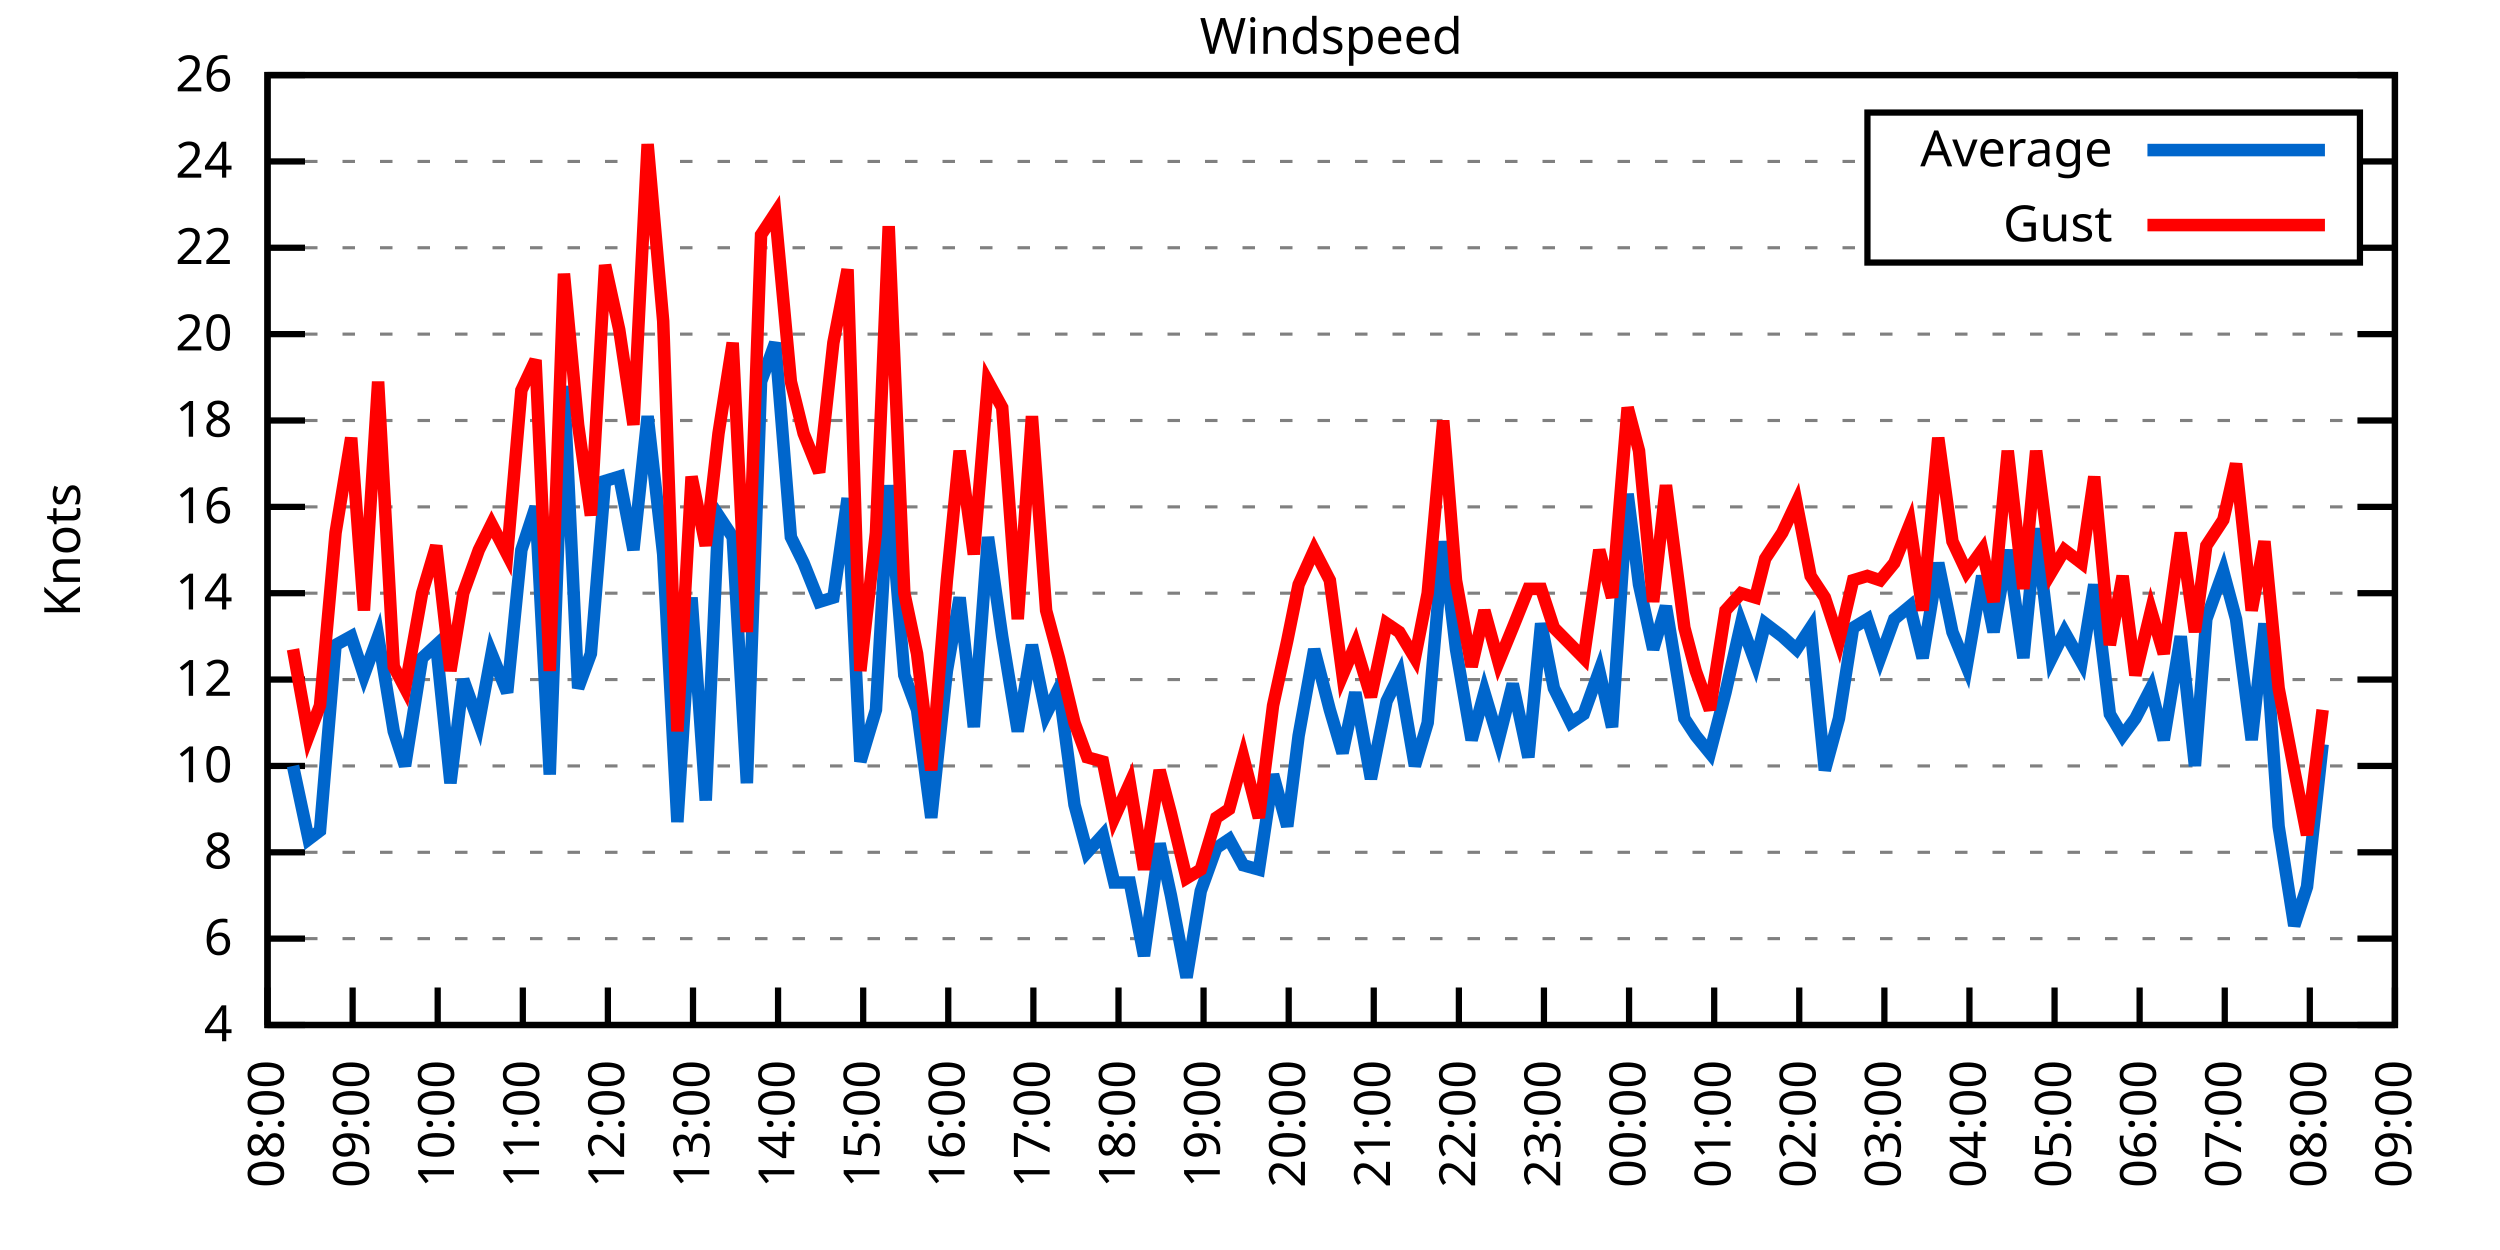
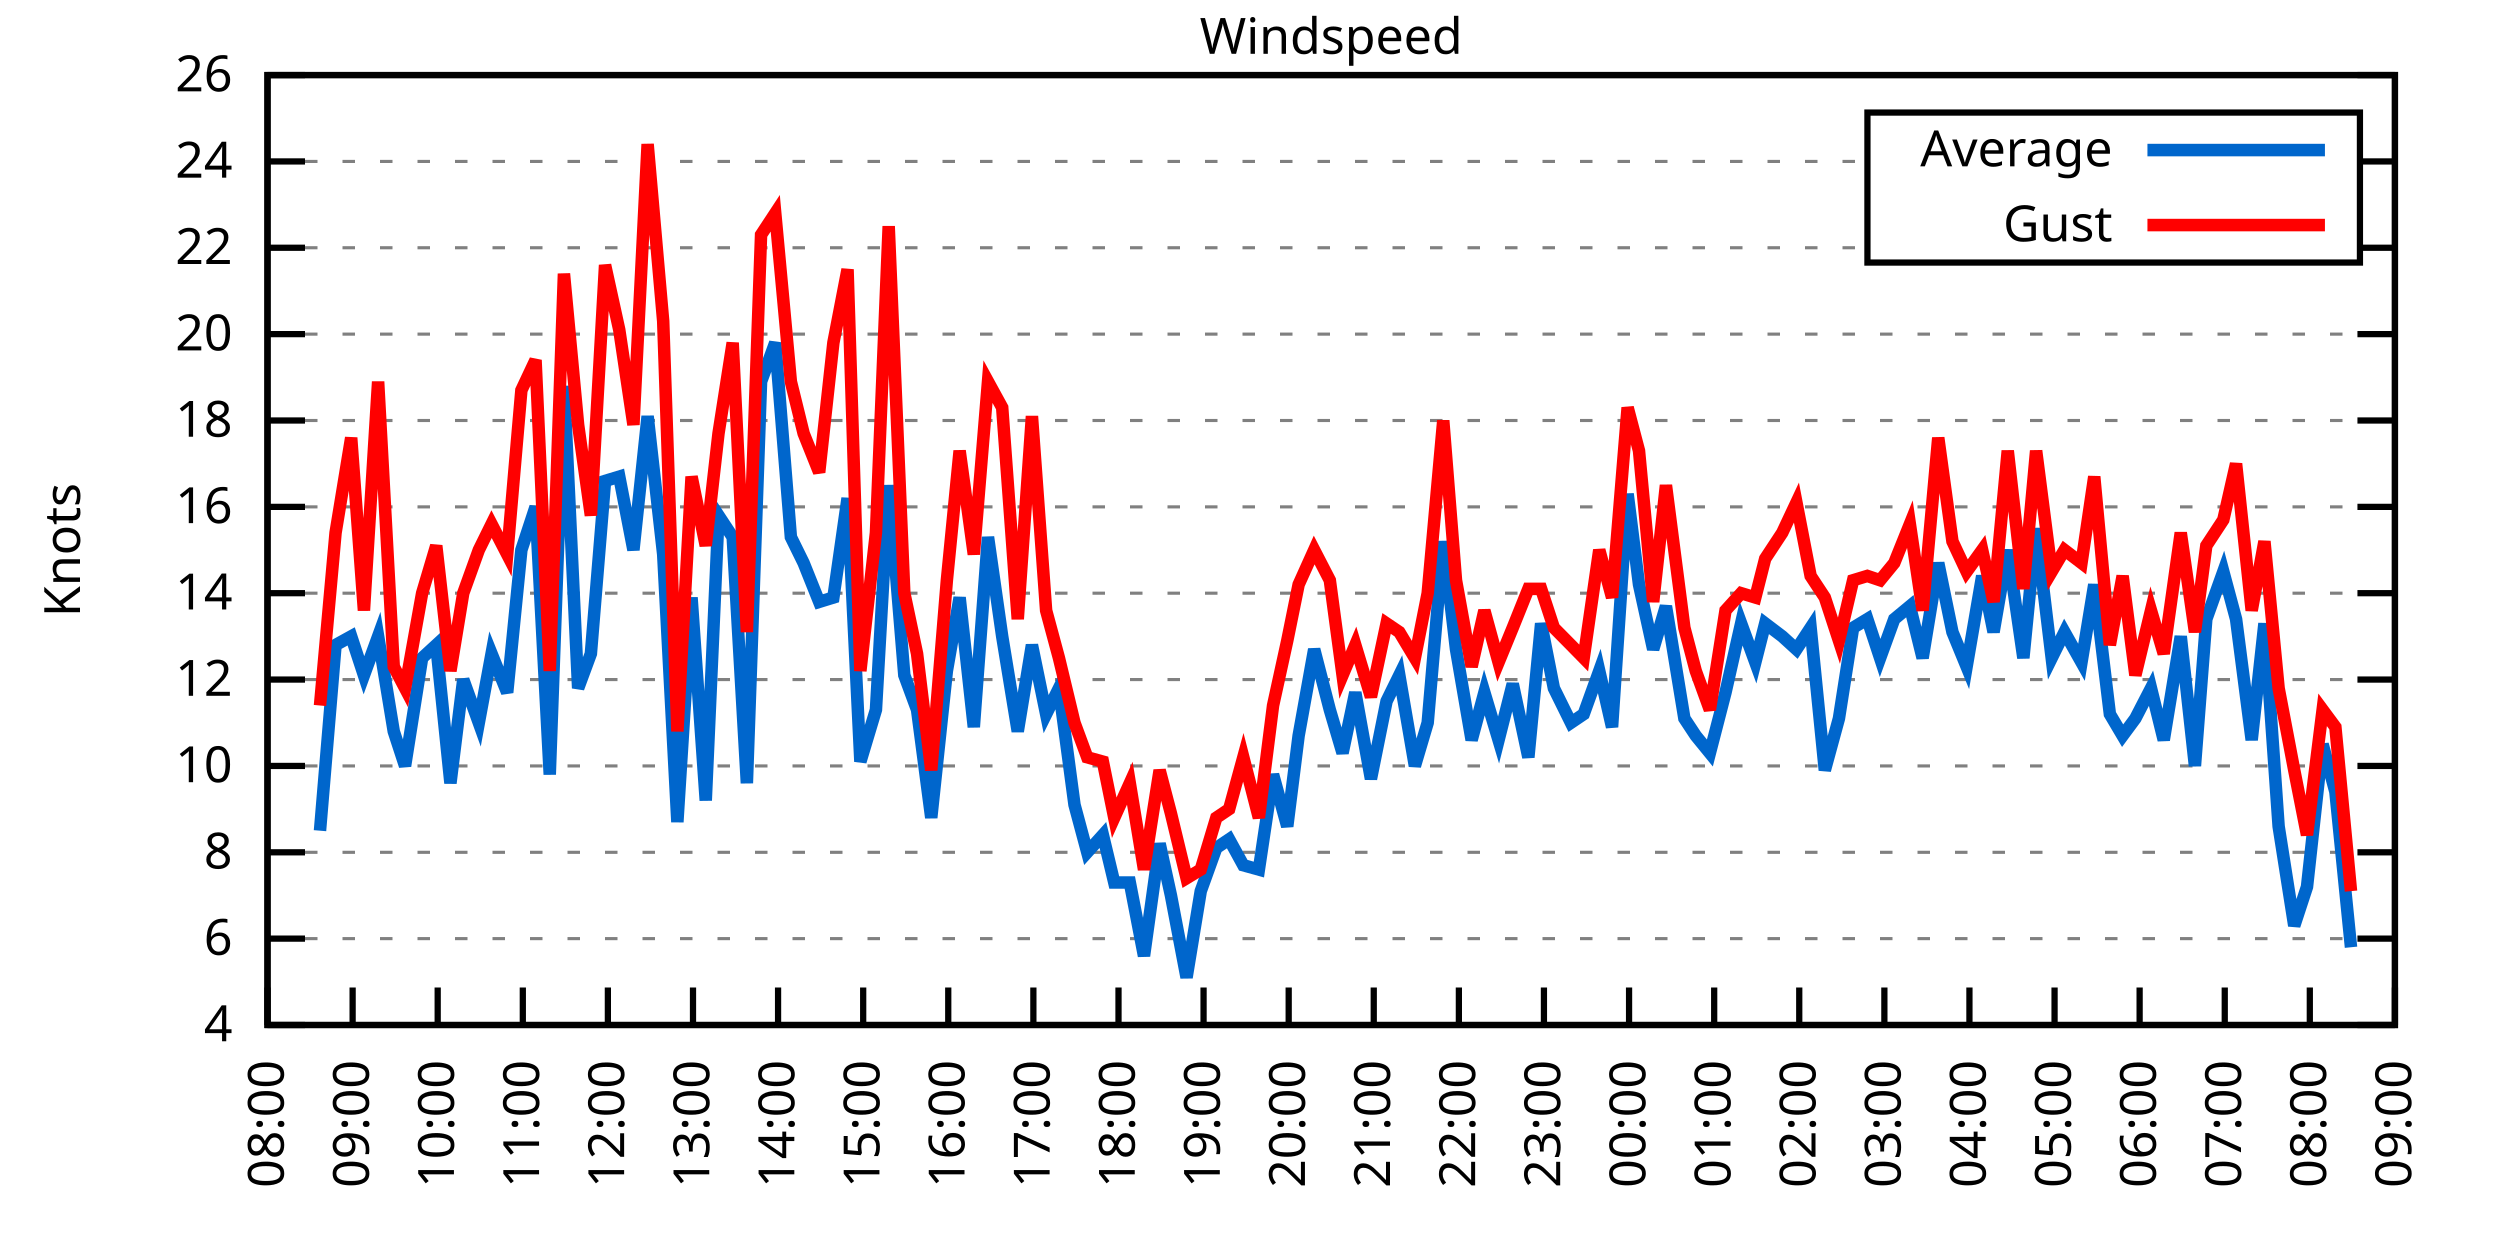
<svg xmlns="http://www.w3.org/2000/svg" xmlns:xlink="http://www.w3.org/1999/xlink" width="400" height="200" viewBox="0 0 400 200">
  <g id="gnuplot_canvas">
    <rect x="0" y="0" width="400" height="200" fill="none" />
    <defs>
      <circle id="gpDot" r="0.5" stroke-width="0.5" stroke="currentColor" />
      <path id="gpPt0" stroke-width="0.333" stroke="currentColor" d="M-1,0 h2 M0,-1 v2" />
      <path id="gpPt1" stroke-width="0.333" stroke="currentColor" d="M-1,-1 L1,1 M1,-1 L-1,1" />
      <path id="gpPt2" stroke-width="0.333" stroke="currentColor" d="M-1,0 L1,0 M0,-1 L0,1 M-1,-1 L1,1 M-1,1 L1,-1" />
      <rect id="gpPt3" stroke-width="0.333" stroke="currentColor" x="-1" y="-1" width="2" height="2" />
      <rect id="gpPt4" stroke-width="0.333" stroke="currentColor" fill="currentColor" x="-1" y="-1" width="2" height="2" />
      <circle id="gpPt5" stroke-width="0.333" stroke="currentColor" cx="0" cy="0" r="1" />
      <use xlink:href="#gpPt5" id="gpPt6" fill="currentColor" stroke="none" />
      <path id="gpPt7" stroke-width="0.333" stroke="currentColor" d="M0,-1.33 L-1.33,0.67 L1.33,0.67 z" />
      <use xlink:href="#gpPt7" id="gpPt8" fill="currentColor" stroke="none" />
      <use xlink:href="#gpPt7" id="gpPt9" stroke="currentColor" transform="rotate(180)" />
      <use xlink:href="#gpPt9" id="gpPt10" fill="currentColor" stroke="none" />
      <use xlink:href="#gpPt3" id="gpPt11" stroke="currentColor" transform="rotate(45)" />
      <use xlink:href="#gpPt11" id="gpPt12" fill="currentColor" stroke="none" />
      <path id="gpPt13" stroke-width="0.333" stroke="currentColor" d="M0,1.330 L1.265,0.411 L0.782,-1.067 L-0.782,-1.076 L-1.265,0.411 z" />
      <use xlink:href="#gpPt13" id="gpPt14" fill="currentColor" stroke="none" />
      <filter id="textbox" filterUnits="objectBoundingBox" x="0" y="0" height="1" width="1">
        <feFlood flood-color="white" flood-opacity="1" result="bgnd" />
        <feComposite in="SourceGraphic" in2="bgnd" operator="atop" />
      </filter>
      <filter id="greybox" filterUnits="objectBoundingBox" x="0" y="0" height="1" width="1">
        <feFlood flood-color="lightgrey" flood-opacity="1" result="grey" />
        <feComposite in="SourceGraphic" in2="grey" operator="atop" />
      </filter>
    </defs>
    <g fill="none" color="white" stroke="currentColor" stroke-width="1.00" stroke-linecap="butt" stroke-linejoin="miter">
</g>
    <g fill="none" color="black" stroke="currentColor" stroke-width="1.00" stroke-linecap="butt" stroke-linejoin="miter">
      <g stroke="none" shape-rendering="crispEdges">
        <polygon fill="rgb(255, 255, 255)" points="42.80,164.00 383.18,164.00 383.18,12.02 42.80,12.02 " />
      </g>
    </g>
    <g fill="none" color="black" stroke="currentColor" stroke-width="1.00" stroke-linecap="butt" stroke-linejoin="miter">
</g>
    <g fill="none" color="black" stroke="black" stroke-width="0.50" stroke-linecap="butt" stroke-linejoin="miter">
</g>
    <g fill="none" color="gray" stroke="currentColor" stroke-width="0.50" stroke-linecap="butt" stroke-linejoin="miter">
      <path stroke="gray" stroke-dasharray="2,4" class="gridline" d="M42.80,164.00 L383.19,164.00  " />
    </g>
    <g fill="none" color="gray" stroke="gray" stroke-width="1.00" stroke-linecap="butt" stroke-linejoin="miter">
</g>
    <g fill="none" color="black" stroke="currentColor" stroke-width="1.00" stroke-linecap="butt" stroke-linejoin="miter">
      <path stroke="black" d="M42.80,164.00 L48.80,164.00 M383.19,164.00 L377.19,164.00  " />
      <g transform="translate(37.20,166.60)" stroke="none" fill="black" font-family="Sans" font-size="8.00" text-anchor="end">
        <text>
          <tspan font-family="Sans"> 4</tspan>
        </text>
      </g>
    </g>
    <g fill="none" color="black" stroke="currentColor" stroke-width="1.00" stroke-linecap="butt" stroke-linejoin="miter">
</g>
    <g fill="none" color="black" stroke="black" stroke-width="0.50" stroke-linecap="butt" stroke-linejoin="miter">
</g>
    <g fill="none" color="gray" stroke="currentColor" stroke-width="0.50" stroke-linecap="butt" stroke-linejoin="miter">
      <path stroke="gray" stroke-dasharray="2,4" class="gridline" d="M42.80,150.18 L383.19,150.18  " />
    </g>
    <g fill="none" color="gray" stroke="gray" stroke-width="1.00" stroke-linecap="butt" stroke-linejoin="miter">
</g>
    <g fill="none" color="black" stroke="currentColor" stroke-width="1.00" stroke-linecap="butt" stroke-linejoin="miter">
      <path stroke="black" d="M42.80,150.18 L48.80,150.18 M383.19,150.18 L377.19,150.18  " />
      <g transform="translate(37.20,152.78)" stroke="none" fill="black" font-family="Sans" font-size="8.00" text-anchor="end">
        <text>
          <tspan font-family="Sans"> 6</tspan>
        </text>
      </g>
    </g>
    <g fill="none" color="black" stroke="currentColor" stroke-width="1.00" stroke-linecap="butt" stroke-linejoin="miter">
</g>
    <g fill="none" color="black" stroke="black" stroke-width="0.50" stroke-linecap="butt" stroke-linejoin="miter">
</g>
    <g fill="none" color="gray" stroke="currentColor" stroke-width="0.50" stroke-linecap="butt" stroke-linejoin="miter">
      <path stroke="gray" stroke-dasharray="2,4" class="gridline" d="M42.80,136.37 L383.19,136.37  " />
    </g>
    <g fill="none" color="gray" stroke="gray" stroke-width="1.00" stroke-linecap="butt" stroke-linejoin="miter">
</g>
    <g fill="none" color="black" stroke="currentColor" stroke-width="1.00" stroke-linecap="butt" stroke-linejoin="miter">
      <path stroke="black" d="M42.80,136.37 L48.80,136.37 M383.19,136.37 L377.19,136.37  " />
      <g transform="translate(37.20,138.97)" stroke="none" fill="black" font-family="Sans" font-size="8.00" text-anchor="end">
        <text>
          <tspan font-family="Sans"> 8</tspan>
        </text>
      </g>
    </g>
    <g fill="none" color="black" stroke="currentColor" stroke-width="1.00" stroke-linecap="butt" stroke-linejoin="miter">
</g>
    <g fill="none" color="black" stroke="black" stroke-width="0.50" stroke-linecap="butt" stroke-linejoin="miter">
</g>
    <g fill="none" color="gray" stroke="currentColor" stroke-width="0.50" stroke-linecap="butt" stroke-linejoin="miter">
      <path stroke="gray" stroke-dasharray="2,4" class="gridline" d="M42.80,122.55 L383.19,122.55  " />
    </g>
    <g fill="none" color="gray" stroke="gray" stroke-width="1.00" stroke-linecap="butt" stroke-linejoin="miter">
</g>
    <g fill="none" color="black" stroke="currentColor" stroke-width="1.00" stroke-linecap="butt" stroke-linejoin="miter">
      <path stroke="black" d="M42.80,122.55 L48.80,122.55 M383.19,122.55 L377.19,122.55  " />
      <g transform="translate(37.20,125.15)" stroke="none" fill="black" font-family="Sans" font-size="8.00" text-anchor="end">
        <text>
          <tspan font-family="Sans"> 10</tspan>
        </text>
      </g>
    </g>
    <g fill="none" color="black" stroke="currentColor" stroke-width="1.00" stroke-linecap="butt" stroke-linejoin="miter">
</g>
    <g fill="none" color="black" stroke="black" stroke-width="0.50" stroke-linecap="butt" stroke-linejoin="miter">
</g>
    <g fill="none" color="gray" stroke="currentColor" stroke-width="0.50" stroke-linecap="butt" stroke-linejoin="miter">
      <path stroke="gray" stroke-dasharray="2,4" class="gridline" d="M42.80,108.73 L383.19,108.73  " />
    </g>
    <g fill="none" color="gray" stroke="gray" stroke-width="1.00" stroke-linecap="butt" stroke-linejoin="miter">
</g>
    <g fill="none" color="black" stroke="currentColor" stroke-width="1.00" stroke-linecap="butt" stroke-linejoin="miter">
      <path stroke="black" d="M42.80,108.73 L48.80,108.73 M383.19,108.73 L377.19,108.73  " />
      <g transform="translate(37.20,111.33)" stroke="none" fill="black" font-family="Sans" font-size="8.00" text-anchor="end">
        <text>
          <tspan font-family="Sans"> 12</tspan>
        </text>
      </g>
    </g>
    <g fill="none" color="black" stroke="currentColor" stroke-width="1.00" stroke-linecap="butt" stroke-linejoin="miter">
</g>
    <g fill="none" color="black" stroke="black" stroke-width="0.50" stroke-linecap="butt" stroke-linejoin="miter">
</g>
    <g fill="none" color="gray" stroke="currentColor" stroke-width="0.50" stroke-linecap="butt" stroke-linejoin="miter">
      <path stroke="gray" stroke-dasharray="2,4" class="gridline" d="M42.80,94.91 L383.19,94.91  " />
    </g>
    <g fill="none" color="gray" stroke="gray" stroke-width="1.00" stroke-linecap="butt" stroke-linejoin="miter">
</g>
    <g fill="none" color="black" stroke="currentColor" stroke-width="1.00" stroke-linecap="butt" stroke-linejoin="miter">
      <path stroke="black" d="M42.80,94.91 L48.80,94.91 M383.19,94.91 L377.19,94.91  " />
      <g transform="translate(37.20,97.51)" stroke="none" fill="black" font-family="Sans" font-size="8.00" text-anchor="end">
        <text>
          <tspan font-family="Sans"> 14</tspan>
        </text>
      </g>
    </g>
    <g fill="none" color="black" stroke="currentColor" stroke-width="1.00" stroke-linecap="butt" stroke-linejoin="miter">
</g>
    <g fill="none" color="black" stroke="black" stroke-width="0.50" stroke-linecap="butt" stroke-linejoin="miter">
</g>
    <g fill="none" color="gray" stroke="currentColor" stroke-width="0.50" stroke-linecap="butt" stroke-linejoin="miter">
      <path stroke="gray" stroke-dasharray="2,4" class="gridline" d="M42.80,81.10 L383.19,81.10  " />
    </g>
    <g fill="none" color="gray" stroke="gray" stroke-width="1.00" stroke-linecap="butt" stroke-linejoin="miter">
</g>
    <g fill="none" color="black" stroke="currentColor" stroke-width="1.00" stroke-linecap="butt" stroke-linejoin="miter">
      <path stroke="black" d="M42.80,81.10 L48.80,81.10 M383.19,81.10 L377.19,81.10  " />
      <g transform="translate(37.20,83.70)" stroke="none" fill="black" font-family="Sans" font-size="8.00" text-anchor="end">
        <text>
          <tspan font-family="Sans"> 16</tspan>
        </text>
      </g>
    </g>
    <g fill="none" color="black" stroke="currentColor" stroke-width="1.00" stroke-linecap="butt" stroke-linejoin="miter">
</g>
    <g fill="none" color="black" stroke="black" stroke-width="0.50" stroke-linecap="butt" stroke-linejoin="miter">
</g>
    <g fill="none" color="gray" stroke="currentColor" stroke-width="0.50" stroke-linecap="butt" stroke-linejoin="miter">
      <path stroke="gray" stroke-dasharray="2,4" class="gridline" d="M42.80,67.28 L383.19,67.28  " />
    </g>
    <g fill="none" color="gray" stroke="gray" stroke-width="1.00" stroke-linecap="butt" stroke-linejoin="miter">
</g>
    <g fill="none" color="black" stroke="currentColor" stroke-width="1.00" stroke-linecap="butt" stroke-linejoin="miter">
      <path stroke="black" d="M42.80,67.28 L48.80,67.28 M383.19,67.28 L377.19,67.28  " />
      <g transform="translate(37.20,69.88)" stroke="none" fill="black" font-family="Sans" font-size="8.00" text-anchor="end">
        <text>
          <tspan font-family="Sans"> 18</tspan>
        </text>
      </g>
    </g>
    <g fill="none" color="black" stroke="currentColor" stroke-width="1.00" stroke-linecap="butt" stroke-linejoin="miter">
</g>
    <g fill="none" color="black" stroke="black" stroke-width="0.50" stroke-linecap="butt" stroke-linejoin="miter">
</g>
    <g fill="none" color="gray" stroke="currentColor" stroke-width="0.50" stroke-linecap="butt" stroke-linejoin="miter">
      <path stroke="gray" stroke-dasharray="2,4" class="gridline" d="M42.80,53.46 L383.19,53.46  " />
    </g>
    <g fill="none" color="gray" stroke="gray" stroke-width="1.00" stroke-linecap="butt" stroke-linejoin="miter">
</g>
    <g fill="none" color="black" stroke="currentColor" stroke-width="1.00" stroke-linecap="butt" stroke-linejoin="miter">
      <path stroke="black" d="M42.80,53.46 L48.80,53.46 M383.19,53.46 L377.19,53.46  " />
      <g transform="translate(37.20,56.06)" stroke="none" fill="black" font-family="Sans" font-size="8.00" text-anchor="end">
        <text>
          <tspan font-family="Sans"> 20</tspan>
        </text>
      </g>
    </g>
    <g fill="none" color="black" stroke="currentColor" stroke-width="1.00" stroke-linecap="butt" stroke-linejoin="miter">
</g>
    <g fill="none" color="black" stroke="black" stroke-width="0.50" stroke-linecap="butt" stroke-linejoin="miter">
</g>
    <g fill="none" color="gray" stroke="currentColor" stroke-width="0.50" stroke-linecap="butt" stroke-linejoin="miter">
      <path stroke="gray" stroke-dasharray="2,4" class="gridline" d="M42.80,39.64 L298.79,39.64 M377.59,39.64 L383.19,39.64  " />
    </g>
    <g fill="none" color="gray" stroke="gray" stroke-width="1.00" stroke-linecap="butt" stroke-linejoin="miter">
</g>
    <g fill="none" color="black" stroke="currentColor" stroke-width="1.00" stroke-linecap="butt" stroke-linejoin="miter">
      <path stroke="black" d="M42.80,39.64 L48.80,39.64 M383.19,39.64 L377.19,39.64  " />
      <g transform="translate(37.20,42.24)" stroke="none" fill="black" font-family="Sans" font-size="8.00" text-anchor="end">
        <text>
          <tspan font-family="Sans"> 22</tspan>
        </text>
      </g>
    </g>
    <g fill="none" color="black" stroke="currentColor" stroke-width="1.00" stroke-linecap="butt" stroke-linejoin="miter">
</g>
    <g fill="none" color="black" stroke="black" stroke-width="0.50" stroke-linecap="butt" stroke-linejoin="miter">
</g>
    <g fill="none" color="gray" stroke="currentColor" stroke-width="0.50" stroke-linecap="butt" stroke-linejoin="miter">
      <path stroke="gray" stroke-dasharray="2,4" class="gridline" d="M42.80,25.83 L298.79,25.83 M377.59,25.83 L383.19,25.83  " />
    </g>
    <g fill="none" color="gray" stroke="gray" stroke-width="1.00" stroke-linecap="butt" stroke-linejoin="miter">
</g>
    <g fill="none" color="black" stroke="currentColor" stroke-width="1.00" stroke-linecap="butt" stroke-linejoin="miter">
      <path stroke="black" d="M42.80,25.83 L48.80,25.83 M383.19,25.83 L377.19,25.83  " />
      <g transform="translate(37.20,28.43)" stroke="none" fill="black" font-family="Sans" font-size="8.00" text-anchor="end">
        <text>
          <tspan font-family="Sans"> 24</tspan>
        </text>
      </g>
    </g>
    <g fill="none" color="black" stroke="currentColor" stroke-width="1.00" stroke-linecap="butt" stroke-linejoin="miter">
</g>
    <g fill="none" color="black" stroke="black" stroke-width="0.50" stroke-linecap="butt" stroke-linejoin="miter">
</g>
    <g fill="none" color="gray" stroke="currentColor" stroke-width="0.50" stroke-linecap="butt" stroke-linejoin="miter">
      <path stroke="gray" stroke-dasharray="2,4" class="gridline" d="M42.80,12.01 L383.19,12.01  " />
    </g>
    <g fill="none" color="gray" stroke="gray" stroke-width="1.00" stroke-linecap="butt" stroke-linejoin="miter">
</g>
    <g fill="none" color="black" stroke="currentColor" stroke-width="1.00" stroke-linecap="butt" stroke-linejoin="miter">
      <path stroke="black" d="M42.80,12.01 L48.80,12.01 M383.19,12.01 L377.19,12.01  " />
      <g transform="translate(37.20,14.61)" stroke="none" fill="black" font-family="Sans" font-size="8.00" text-anchor="end">
        <text>
          <tspan font-family="Sans"> 26</tspan>
        </text>
      </g>
    </g>
    <g fill="none" color="black" stroke="currentColor" stroke-width="1.00" stroke-linecap="butt" stroke-linejoin="miter">
      <path stroke="black" d="M42.80,164.00 L42.80,158.00  " />
      <g transform="translate(45.40,169.60) rotate(270.00)" stroke="none" fill="black" font-family="Sans" font-size="8.00" text-anchor="end">
        <text>
          <tspan font-family="Sans">08:00</tspan>
        </text>
      </g>
    </g>
    <g fill="none" color="black" stroke="currentColor" stroke-width="1.00" stroke-linecap="butt" stroke-linejoin="miter">
      <path stroke="black" d="M56.42,164.00 L56.42,158.00  " />
      <g transform="translate(59.02,169.60) rotate(270.00)" stroke="none" fill="black" font-family="Sans" font-size="8.00" text-anchor="end">
        <text>
          <tspan font-family="Sans">09:00</tspan>
        </text>
      </g>
    </g>
    <g fill="none" color="black" stroke="currentColor" stroke-width="1.00" stroke-linecap="butt" stroke-linejoin="miter">
      <path stroke="black" d="M70.03,164.00 L70.03,158.00  " />
      <g transform="translate(72.63,169.60) rotate(270.00)" stroke="none" fill="black" font-family="Sans" font-size="8.00" text-anchor="end">
        <text>
          <tspan font-family="Sans">10:00</tspan>
        </text>
      </g>
    </g>
    <g fill="none" color="black" stroke="currentColor" stroke-width="1.00" stroke-linecap="butt" stroke-linejoin="miter">
      <path stroke="black" d="M83.65,164.00 L83.65,158.00  " />
      <g transform="translate(86.25,169.60) rotate(270.00)" stroke="none" fill="black" font-family="Sans" font-size="8.00" text-anchor="end">
        <text>
          <tspan font-family="Sans">11:00</tspan>
        </text>
      </g>
    </g>
    <g fill="none" color="black" stroke="currentColor" stroke-width="1.00" stroke-linecap="butt" stroke-linejoin="miter">
      <path stroke="black" d="M97.26,164.00 L97.26,158.00  " />
      <g transform="translate(99.86,169.60) rotate(270.00)" stroke="none" fill="black" font-family="Sans" font-size="8.00" text-anchor="end">
        <text>
          <tspan font-family="Sans">12:00</tspan>
        </text>
      </g>
    </g>
    <g fill="none" color="black" stroke="currentColor" stroke-width="1.00" stroke-linecap="butt" stroke-linejoin="miter">
      <path stroke="black" d="M110.88,164.00 L110.88,158.00  " />
      <g transform="translate(113.48,169.60) rotate(270.00)" stroke="none" fill="black" font-family="Sans" font-size="8.00" text-anchor="end">
        <text>
          <tspan font-family="Sans">13:00</tspan>
        </text>
      </g>
    </g>
    <g fill="none" color="black" stroke="currentColor" stroke-width="1.00" stroke-linecap="butt" stroke-linejoin="miter">
      <path stroke="black" d="M124.49,164.00 L124.49,158.00  " />
      <g transform="translate(127.09,169.60) rotate(270.00)" stroke="none" fill="black" font-family="Sans" font-size="8.00" text-anchor="end">
        <text>
          <tspan font-family="Sans">14:00</tspan>
        </text>
      </g>
    </g>
    <g fill="none" color="black" stroke="currentColor" stroke-width="1.00" stroke-linecap="butt" stroke-linejoin="miter">
      <path stroke="black" d="M138.11,164.00 L138.11,158.00  " />
      <g transform="translate(140.71,169.60) rotate(270.00)" stroke="none" fill="black" font-family="Sans" font-size="8.00" text-anchor="end">
        <text>
          <tspan font-family="Sans">15:00</tspan>
        </text>
      </g>
    </g>
    <g fill="none" color="black" stroke="currentColor" stroke-width="1.00" stroke-linecap="butt" stroke-linejoin="miter">
      <path stroke="black" d="M151.72,164.00 L151.72,158.00  " />
      <g transform="translate(154.32,169.60) rotate(270.00)" stroke="none" fill="black" font-family="Sans" font-size="8.00" text-anchor="end">
        <text>
          <tspan font-family="Sans">16:00</tspan>
        </text>
      </g>
    </g>
    <g fill="none" color="black" stroke="currentColor" stroke-width="1.00" stroke-linecap="butt" stroke-linejoin="miter">
      <path stroke="black" d="M165.34,164.00 L165.34,158.00  " />
      <g transform="translate(167.94,169.60) rotate(270.00)" stroke="none" fill="black" font-family="Sans" font-size="8.00" text-anchor="end">
        <text>
          <tspan font-family="Sans">17:00</tspan>
        </text>
      </g>
    </g>
    <g fill="none" color="black" stroke="currentColor" stroke-width="1.00" stroke-linecap="butt" stroke-linejoin="miter">
      <path stroke="black" d="M178.96,164.00 L178.96,158.00  " />
      <g transform="translate(181.56,169.60) rotate(270.00)" stroke="none" fill="black" font-family="Sans" font-size="8.00" text-anchor="end">
        <text>
          <tspan font-family="Sans">18:00</tspan>
        </text>
      </g>
    </g>
    <g fill="none" color="black" stroke="currentColor" stroke-width="1.00" stroke-linecap="butt" stroke-linejoin="miter">
      <path stroke="black" d="M192.57,164.00 L192.57,158.00  " />
      <g transform="translate(195.17,169.60) rotate(270.00)" stroke="none" fill="black" font-family="Sans" font-size="8.00" text-anchor="end">
        <text>
          <tspan font-family="Sans">19:00</tspan>
        </text>
      </g>
    </g>
    <g fill="none" color="black" stroke="currentColor" stroke-width="1.00" stroke-linecap="butt" stroke-linejoin="miter">
      <path stroke="black" d="M206.19,164.00 L206.19,158.00  " />
      <g transform="translate(208.79,169.60) rotate(270.00)" stroke="none" fill="black" font-family="Sans" font-size="8.00" text-anchor="end">
        <text>
          <tspan font-family="Sans">20:00</tspan>
        </text>
      </g>
    </g>
    <g fill="none" color="black" stroke="currentColor" stroke-width="1.00" stroke-linecap="butt" stroke-linejoin="miter">
      <path stroke="black" d="M219.80,164.00 L219.80,158.00  " />
      <g transform="translate(222.40,169.60) rotate(270.00)" stroke="none" fill="black" font-family="Sans" font-size="8.00" text-anchor="end">
        <text>
          <tspan font-family="Sans">21:00</tspan>
        </text>
      </g>
    </g>
    <g fill="none" color="black" stroke="currentColor" stroke-width="1.00" stroke-linecap="butt" stroke-linejoin="miter">
      <path stroke="black" d="M233.42,164.00 L233.42,158.00  " />
      <g transform="translate(236.02,169.60) rotate(270.00)" stroke="none" fill="black" font-family="Sans" font-size="8.00" text-anchor="end">
        <text>
          <tspan font-family="Sans">22:00</tspan>
        </text>
      </g>
    </g>
    <g fill="none" color="black" stroke="currentColor" stroke-width="1.00" stroke-linecap="butt" stroke-linejoin="miter">
      <path stroke="black" d="M247.03,164.00 L247.03,158.00  " />
      <g transform="translate(249.63,169.60) rotate(270.00)" stroke="none" fill="black" font-family="Sans" font-size="8.00" text-anchor="end">
        <text>
          <tspan font-family="Sans">23:00</tspan>
        </text>
      </g>
    </g>
    <g fill="none" color="black" stroke="currentColor" stroke-width="1.00" stroke-linecap="butt" stroke-linejoin="miter">
      <path stroke="black" d="M260.65,164.00 L260.65,158.00  " />
      <g transform="translate(263.25,169.60) rotate(270.00)" stroke="none" fill="black" font-family="Sans" font-size="8.00" text-anchor="end">
        <text>
          <tspan font-family="Sans">00:00</tspan>
        </text>
      </g>
    </g>
    <g fill="none" color="black" stroke="currentColor" stroke-width="1.00" stroke-linecap="butt" stroke-linejoin="miter">
      <path stroke="black" d="M274.27,164.00 L274.27,158.00  " />
      <g transform="translate(276.87,169.60) rotate(270.00)" stroke="none" fill="black" font-family="Sans" font-size="8.00" text-anchor="end">
        <text>
          <tspan font-family="Sans">01:00</tspan>
        </text>
      </g>
    </g>
    <g fill="none" color="black" stroke="currentColor" stroke-width="1.00" stroke-linecap="butt" stroke-linejoin="miter">
      <path stroke="black" d="M287.88,164.00 L287.88,158.00  " />
      <g transform="translate(290.48,169.60) rotate(270.00)" stroke="none" fill="black" font-family="Sans" font-size="8.00" text-anchor="end">
        <text>
          <tspan font-family="Sans">02:00</tspan>
        </text>
      </g>
    </g>
    <g fill="none" color="black" stroke="currentColor" stroke-width="1.00" stroke-linecap="butt" stroke-linejoin="miter">
      <path stroke="black" d="M301.50,164.00 L301.50,158.00  " />
      <g transform="translate(304.10,169.60) rotate(270.00)" stroke="none" fill="black" font-family="Sans" font-size="8.00" text-anchor="end">
        <text>
          <tspan font-family="Sans">03:00</tspan>
        </text>
      </g>
    </g>
    <g fill="none" color="black" stroke="currentColor" stroke-width="1.00" stroke-linecap="butt" stroke-linejoin="miter">
      <path stroke="black" d="M315.11,164.00 L315.11,158.00  " />
      <g transform="translate(317.71,169.60) rotate(270.00)" stroke="none" fill="black" font-family="Sans" font-size="8.00" text-anchor="end">
        <text>
          <tspan font-family="Sans">04:00</tspan>
        </text>
      </g>
    </g>
    <g fill="none" color="black" stroke="currentColor" stroke-width="1.00" stroke-linecap="butt" stroke-linejoin="miter">
      <path stroke="black" d="M328.73,164.00 L328.73,158.00  " />
      <g transform="translate(331.33,169.60) rotate(270.00)" stroke="none" fill="black" font-family="Sans" font-size="8.00" text-anchor="end">
        <text>
          <tspan font-family="Sans">05:00</tspan>
        </text>
      </g>
    </g>
    <g fill="none" color="black" stroke="currentColor" stroke-width="1.00" stroke-linecap="butt" stroke-linejoin="miter">
      <path stroke="black" d="M342.34,164.00 L342.34,158.00  " />
      <g transform="translate(344.94,169.60) rotate(270.00)" stroke="none" fill="black" font-family="Sans" font-size="8.00" text-anchor="end">
        <text>
          <tspan font-family="Sans">06:00</tspan>
        </text>
      </g>
    </g>
    <g fill="none" color="black" stroke="currentColor" stroke-width="1.00" stroke-linecap="butt" stroke-linejoin="miter">
      <path stroke="black" d="M355.96,164.00 L355.96,158.00  " />
      <g transform="translate(358.56,169.60) rotate(270.00)" stroke="none" fill="black" font-family="Sans" font-size="8.00" text-anchor="end">
        <text>
          <tspan font-family="Sans">07:00</tspan>
        </text>
      </g>
    </g>
    <g fill="none" color="black" stroke="currentColor" stroke-width="1.00" stroke-linecap="butt" stroke-linejoin="miter">
      <path stroke="black" d="M369.57,164.00 L369.57,158.00  " />
      <g transform="translate(372.17,169.60) rotate(270.00)" stroke="none" fill="black" font-family="Sans" font-size="8.00" text-anchor="end">
        <text>
          <tspan font-family="Sans">08:00</tspan>
        </text>
      </g>
    </g>
    <g fill="none" color="black" stroke="currentColor" stroke-width="1.00" stroke-linecap="butt" stroke-linejoin="miter">
      <path stroke="black" d="M383.19,164.00 L383.19,158.00  " />
      <g transform="translate(385.79,169.60) rotate(270.00)" stroke="none" fill="black" font-family="Sans" font-size="8.00" text-anchor="end">
        <text>
          <tspan font-family="Sans">09:00</tspan>
        </text>
      </g>
    </g>
    <g fill="none" color="black" stroke="currentColor" stroke-width="1.00" stroke-linecap="butt" stroke-linejoin="miter">
</g>
    <g fill="none" color="black" stroke="currentColor" stroke-width="1.00" stroke-linecap="butt" stroke-linejoin="miter">
      <path stroke="black" d="M42.80,12.01 L42.80,164.00 L383.19,164.00 L383.19,12.01 L42.80,12.01 Z  " />
    </g>
    <g fill="none" color="black" stroke="currentColor" stroke-width="1.00" stroke-linecap="butt" stroke-linejoin="miter">
</g>
    <g fill="none" color="black" stroke="currentColor" stroke-width="1.00" stroke-linecap="butt" stroke-linejoin="miter">
      <path stroke="black" d="M298.79,42.01 L298.79,18.01 L377.59,18.01 L377.59,42.01 L298.79,42.01 Z  " />
    </g>
    <g id="Windspeed_plot_1">
      <g fill="none" color="white" stroke="black" stroke-width="2.00" stroke-linecap="butt" stroke-linejoin="miter">
</g>
      <g fill="none" color="black" stroke="currentColor" stroke-width="2.00" stroke-linecap="butt" stroke-linejoin="miter">
        <g transform="translate(337.99,26.61)" stroke="none" fill="black" font-family="Sans" font-size="8.00" text-anchor="end">
          <text>
            <tspan font-family="Sans">Average</tspan>
          </text>
        </g>
      </g>
      <g fill="none" color="black" stroke="currentColor" stroke-width="2.00" stroke-linecap="butt" stroke-linejoin="miter">
-         <path stroke="rgb(  0, 102, 204)" d="M343.59,24.01 L371.99,24.01 M46.88,122.55 L49.38,134.29 L51.20,132.91 L53.69,103.20 L56.19,101.82 L58.23,108.04   L60.50,101.82 L63.00,117.02 L64.81,122.55 L67.54,105.28 L69.80,103.20 L72.07,125.31 L74.12,108.73 L76.61,115.64   L78.65,104.59 L81.15,110.80 L83.42,88.00 L85.69,81.10 L87.96,123.93 L90.23,61.75 L92.50,110.11 L94.54,104.59   L96.81,76.95 L99.08,76.26 L101.35,88.00 L103.62,66.59 L106.11,88.70 L108.38,131.53 L110.65,95.60 L112.92,128.08   L114.96,82.48 L117.23,85.93 L119.50,125.31 L121.77,61.06 L124.04,54.84 L126.54,85.93 L128.58,90.08 L131.07,96.30   L133.34,95.60 L135.61,79.71 L137.66,121.86 L140.15,113.57 L142.19,77.64 L144.69,108.04 L146.73,113.57 L149.00,130.84   L151.50,107.35 L153.54,95.60 L155.81,116.33 L158.08,85.93 L160.35,101.82 L162.84,117.02 L165.11,103.20 L167.38,114.26   L169.43,110.11 L171.92,128.77 L173.96,136.37 L176.46,133.60 L178.28,141.20 L180.77,141.20 L183.04,152.95 L185.54,134.98   L187.35,143.27 L189.85,156.40 L192.12,142.58 L194.61,135.67 L196.66,134.29 L198.93,138.44 L201.42,139.13 L203.69,123.93   L205.96,132.22 L207.78,117.71 L210.27,103.89 L212.77,113.57 L214.81,120.48 L216.85,110.80 L219.35,124.62 L221.85,112.19   L223.89,108.04 L226.38,122.55 L228.43,115.64 L230.92,86.62 L232.96,103.89 L235.46,118.40 L237.50,110.80 L239.77,118.40   L242.04,109.42 L244.54,121.17 L246.58,99.75 L248.62,110.11 L251.35,115.64 L253.39,114.26 L255.88,107.35 L257.93,116.33   L260.42,79.02 L262.24,93.53 L264.51,103.89 L266.55,96.99 L269.50,114.95 L271.32,117.71 L273.58,120.48 L276.08,110.80   L278.58,99.75 L280.85,105.97 L282.43,99.75 L285.16,101.82 L287.43,103.89 L289.70,100.44 L291.97,123.24 L294.23,114.95   L296.50,100.44 L298.77,99.06 L300.82,105.28 L303.08,99.06 L305.58,96.99 L307.62,105.28 L310.12,90.08 L312.39,101.13   L314.66,106.66 L317.15,92.15 L318.97,101.13 L321.24,88.00 L323.74,105.28 L325.78,84.55 L328.27,105.28 L330.32,101.13   L333.04,105.97 L335.08,93.53 L337.58,114.26 L339.62,117.71 L341.66,114.95 L344.16,110.11 L346.20,118.40 L348.92,101.82   L351.19,122.55 L353.01,99.06 L355.73,91.46 L357.77,99.06 L360.27,118.40 L362.31,99.75 L364.58,132.22 L367.08,148.11   L369.12,141.89 L371.62,119.09  " />
+         <path stroke="rgb(  0, 102, 204)" d="M343.59,24.01 L371.99,24.01 M51.20,132.91 L53.69,103.20 L56.19,101.82 L58.23,108.04 L60.50,101.82 L63.00,117.02   L64.81,122.55 L67.54,105.28 L69.80,103.20 L72.07,125.31 L74.12,108.73 L76.61,115.64 L78.65,104.59 L81.15,110.80   L83.42,88.00 L85.69,81.10 L87.96,123.93 L90.23,61.75 L92.50,110.11 L94.54,104.59 L96.81,76.95 L99.08,76.26   L101.35,88.00 L103.62,66.59 L106.11,88.70 L108.38,131.53 L110.65,95.60 L112.92,128.08 L114.96,82.48 L117.23,85.93   L119.50,125.31 L121.77,61.06 L124.04,54.84 L126.54,85.93 L128.58,90.08 L131.07,96.30 L133.34,95.60 L135.61,79.71   L137.66,121.86 L140.15,113.57 L142.19,77.64 L144.69,108.04 L146.73,113.57 L149.00,130.84 L151.50,107.35 L153.54,95.60   L155.81,116.33 L158.08,85.93 L160.35,101.82 L162.84,117.02 L165.11,103.20 L167.38,114.26 L169.43,110.11 L171.92,128.77   L173.96,136.37 L176.46,133.60 L178.28,141.20 L180.77,141.20 L183.04,152.95 L185.54,134.98 L187.35,143.27 L189.85,156.40   L192.12,142.58 L194.61,135.67 L196.66,134.29 L198.93,138.44 L201.42,139.13 L203.69,123.93 L205.96,132.22 L207.78,117.71   L210.27,103.89 L212.77,113.57 L214.81,120.48 L216.85,110.80 L219.35,124.62 L221.85,112.19 L223.89,108.04 L226.38,122.55   L228.43,115.64 L230.92,86.62 L232.96,103.89 L235.46,118.40 L237.50,110.80 L239.77,118.40 L242.04,109.42 L244.54,121.17   L246.58,99.75 L248.62,110.11 L251.35,115.64 L253.39,114.26 L255.88,107.35 L257.93,116.33 L260.42,79.02 L262.24,93.53   L264.51,103.89 L266.55,96.99 L269.50,114.95 L271.32,117.71 L273.58,120.48 L276.08,110.80 L278.58,99.75 L280.85,105.97   L282.43,99.75 L285.16,101.82 L287.43,103.89 L289.70,100.44 L291.97,123.24 L294.23,114.95 L296.50,100.44 L298.77,99.06   L300.82,105.28 L303.08,99.06 L305.58,96.99 L307.62,105.28 L310.12,90.08 L312.39,101.13 L314.66,106.66 L317.15,92.15   L318.97,101.13 L321.24,88.00 L323.74,105.28 L325.78,84.55 L328.27,105.28 L330.32,101.13 L333.04,105.97 L335.08,93.53   L337.58,114.26 L339.62,117.71 L341.66,114.95 L344.16,110.11 L346.20,118.40 L348.92,101.82 L351.19,122.55 L353.01,99.06   L355.73,91.46 L357.77,99.06 L360.27,118.40 L362.31,99.75 L364.58,132.22 L367.08,148.11 L369.12,141.89 L371.62,119.09   L373.66,126.69 L376.16,151.56  " />
      </g>
    </g>
    <g id="Windspeed_plot_2">
      <g fill="none" color="black" stroke="currentColor" stroke-width="2.00" stroke-linecap="butt" stroke-linejoin="miter">
        <g transform="translate(337.99,38.61)" stroke="none" fill="black" font-family="Sans" font-size="8.00" text-anchor="end">
          <text>
            <tspan font-family="Sans">Gust</tspan>
          </text>
        </g>
      </g>
      <g fill="none" color="black" stroke="currentColor" stroke-width="2.00" stroke-linecap="butt" stroke-linejoin="miter">
-         <path stroke="rgb(255,   0,   0)" d="M343.59,36.01 L371.99,36.01 M46.88,103.89 L49.38,117.71 L51.20,112.88 L53.69,85.24 L56.19,70.04 L58.23,97.68   L60.50,61.06 L63.00,106.66 L64.81,110.11 L67.54,94.91 L69.80,87.31 L72.07,107.35 L74.12,94.91 L76.61,88.00   L78.65,83.86 L81.15,88.70 L83.42,62.44 L85.69,57.61 L87.96,107.35 L90.23,43.79 L92.50,67.97 L94.54,82.48   L96.81,42.41 L99.08,52.77 L101.35,67.97 L103.62,23.06 L106.11,51.39 L108.38,117.02 L110.65,76.26 L112.92,87.31   L114.96,69.35 L117.23,54.84 L119.50,101.13 L121.77,37.57 L124.04,34.12 L126.54,61.06 L128.58,69.35 L131.07,75.57   L133.34,54.84 L135.61,43.10 L137.66,107.35 L140.15,85.24 L142.19,36.19 L144.69,94.91 L146.73,104.59 L149.00,123.24   L151.50,92.84 L153.54,72.12 L155.81,88.70 L158.08,61.06 L160.35,65.21 L162.84,99.06 L165.11,66.59 L167.38,97.68   L169.43,105.28 L171.92,115.64 L173.96,121.17 L176.46,121.86 L178.28,130.84 L180.77,125.31 L183.04,139.13 L185.54,123.24   L187.35,130.15 L189.85,140.51 L192.12,139.13 L194.61,130.84 L196.66,129.46 L198.93,121.17 L201.42,130.84 L203.69,112.88   L205.96,102.51 L207.78,93.53 L210.27,88.00 L212.77,92.84 L214.81,108.04 L216.85,103.20 L219.35,111.49 L221.85,99.75   L223.89,101.13 L226.38,105.28 L228.43,94.91 L230.92,67.28 L232.96,92.84 L235.46,106.66 L237.50,97.68 L239.77,105.97   L242.04,100.44 L244.54,94.22 L246.58,94.22 L248.62,100.44 L251.35,103.20 L253.39,105.28 L255.88,88.00 L257.93,95.60   L260.42,65.21 L262.24,72.12 L264.51,96.30 L266.55,77.64 L269.50,100.44 L271.32,107.35 L273.58,113.57 L276.08,97.68   L278.58,94.91 L280.85,95.60 L282.43,89.39 L285.16,85.24 L287.43,80.41 L289.70,92.15 L291.97,95.60 L294.23,102.51   L296.50,92.84 L298.77,92.15 L300.82,92.84 L303.08,90.08 L305.58,83.86 L307.62,97.68 L310.12,70.04 L312.39,86.62   L314.66,91.46 L317.15,88.00 L318.97,96.30 L321.24,72.12 L323.74,94.22 L325.78,72.12 L328.27,91.46 L330.32,88.00   L333.04,90.08 L335.08,76.26 L337.58,103.20 L339.62,92.15 L341.66,108.04 L344.16,97.68 L346.20,104.59 L348.92,85.24   L351.19,101.13 L353.01,87.31 L355.73,83.17 L357.77,74.19 L360.27,97.68 L362.31,86.62 L364.58,110.11 L367.08,123.24   L369.12,133.60 L371.62,113.57  " />
+         <path stroke="rgb(255,   0,   0)" d="M343.59,36.01 L371.99,36.01 M51.20,112.88 L53.69,85.24 L56.19,70.04 L58.23,97.68 L60.50,61.06 L63.00,106.66   L64.81,110.11 L67.54,94.91 L69.80,87.31 L72.07,107.35 L74.12,94.91 L76.61,88.00 L78.65,83.86 L81.15,88.70   L83.42,62.44 L85.69,57.61 L87.96,107.35 L90.23,43.79 L92.50,67.97 L94.54,82.48 L96.81,42.41 L99.08,52.77   L101.35,67.97 L103.62,23.06 L106.11,51.39 L108.38,117.02 L110.65,76.26 L112.92,87.31 L114.96,69.35 L117.23,54.84   L119.50,101.13 L121.77,37.57 L124.04,34.12 L126.54,61.06 L128.58,69.35 L131.07,75.57 L133.34,54.84 L135.61,43.10   L137.66,107.35 L140.15,85.24 L142.19,36.19 L144.69,94.91 L146.73,104.59 L149.00,123.24 L151.50,92.84 L153.54,72.12   L155.81,88.70 L158.08,61.06 L160.35,65.21 L162.84,99.06 L165.11,66.59 L167.38,97.68 L169.43,105.28 L171.92,115.64   L173.96,121.17 L176.46,121.86 L178.28,130.84 L180.77,125.31 L183.04,139.13 L185.54,123.24 L187.35,130.15 L189.85,140.51   L192.12,139.13 L194.61,130.84 L196.66,129.46 L198.93,121.17 L201.42,130.84 L203.69,112.88 L205.96,102.51 L207.78,93.53   L210.27,88.00 L212.77,92.84 L214.81,108.04 L216.85,103.20 L219.35,111.49 L221.85,99.75 L223.89,101.13 L226.38,105.28   L228.43,94.91 L230.92,67.28 L232.96,92.84 L235.46,106.66 L237.50,97.68 L239.77,105.97 L242.04,100.44 L244.54,94.22   L246.58,94.22 L248.62,100.44 L251.35,103.20 L253.39,105.28 L255.88,88.00 L257.93,95.60 L260.42,65.21 L262.24,72.12   L264.51,96.30 L266.55,77.64 L269.50,100.44 L271.32,107.35 L273.58,113.57 L276.08,97.68 L278.58,94.91 L280.85,95.60   L282.43,89.39 L285.16,85.24 L287.43,80.41 L289.70,92.15 L291.97,95.60 L294.23,102.51 L296.50,92.84 L298.77,92.15   L300.82,92.84 L303.08,90.08 L305.58,83.86 L307.62,97.68 L310.12,70.04 L312.39,86.62 L314.66,91.46 L317.15,88.00   L318.97,96.30 L321.24,72.12 L323.74,94.22 L325.78,72.12 L328.27,91.46 L330.32,88.00 L333.04,90.08 L335.08,76.26   L337.58,103.20 L339.62,92.15 L341.66,108.04 L344.16,97.68 L346.20,104.59 L348.92,85.24 L351.19,101.13 L353.01,87.31   L355.73,83.17 L357.77,74.19 L360.27,97.68 L362.31,86.62 L364.58,110.11 L367.08,123.24 L369.12,133.60 L371.62,113.57   L373.66,116.33 L376.16,142.58  " />
      </g>
    </g>
    <g fill="none" color="black" stroke="currentColor" stroke-width="2.00" stroke-linecap="butt" stroke-linejoin="miter">
</g>
    <g fill="none" color="black" stroke="black" stroke-width="1.00" stroke-linecap="butt" stroke-linejoin="miter">
</g>
    <g fill="none" color="black" stroke="currentColor" stroke-width="1.00" stroke-linecap="butt" stroke-linejoin="miter">
      <path stroke="black" d="M42.80,12.01 L42.80,164.00 L383.19,164.00 L383.19,12.01 L42.80,12.01 Z  " />
      <g transform="translate(12.80,88.01) rotate(270.00)" stroke="none" fill="black" font-family="Sans" font-size="8.00" text-anchor="middle">
        <text>
          <tspan font-family="Sans">Knots</tspan>
        </text>
      </g>
    </g>
    <g fill="none" color="black" stroke="currentColor" stroke-width="1.00" stroke-linecap="butt" stroke-linejoin="miter">
</g>
    <g fill="none" color="black" stroke="currentColor" stroke-width="1.00" stroke-linecap="butt" stroke-linejoin="miter">
      <g transform="translate(212.99,8.61)" stroke="none" fill="black" font-family="Sans" font-size="8.00" text-anchor="middle">
        <text>
          <tspan font-family="Sans">Windspeed</tspan>
        </text>
      </g>
    </g>
    <g fill="none" color="black" stroke="currentColor" stroke-width="1.00" stroke-linecap="butt" stroke-linejoin="miter">
</g>
  </g>
</svg>
